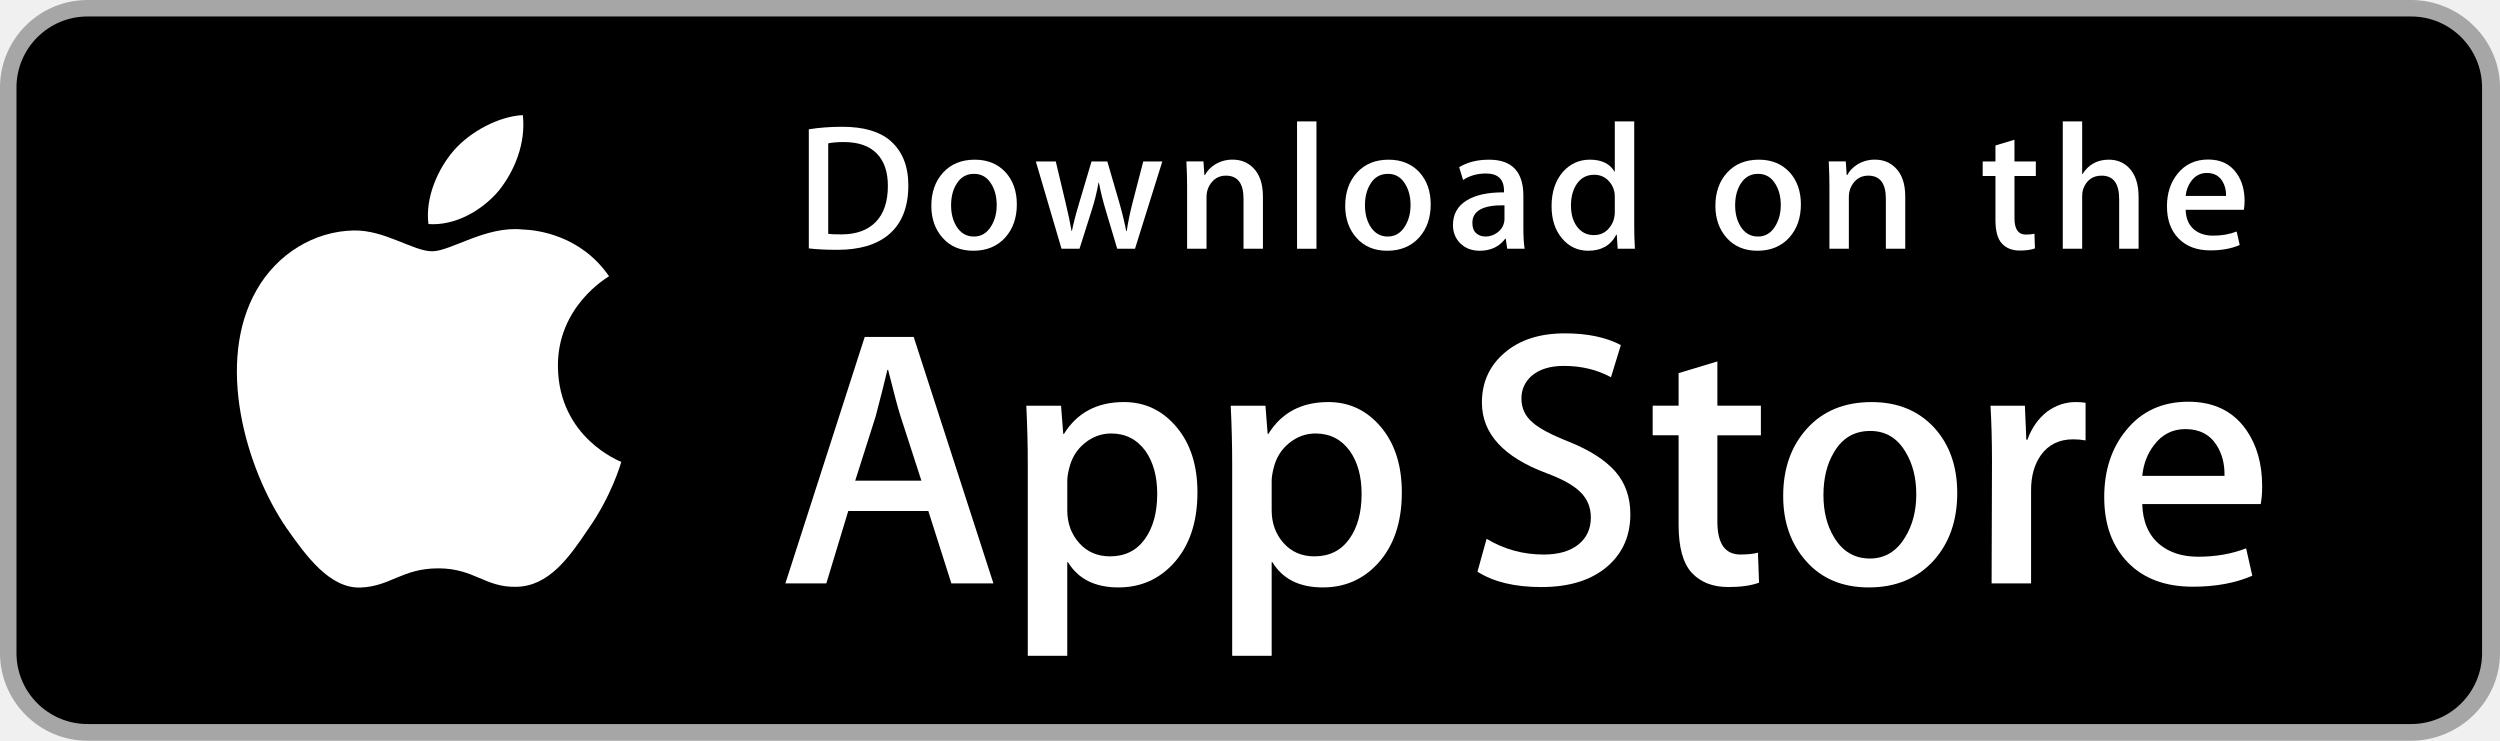
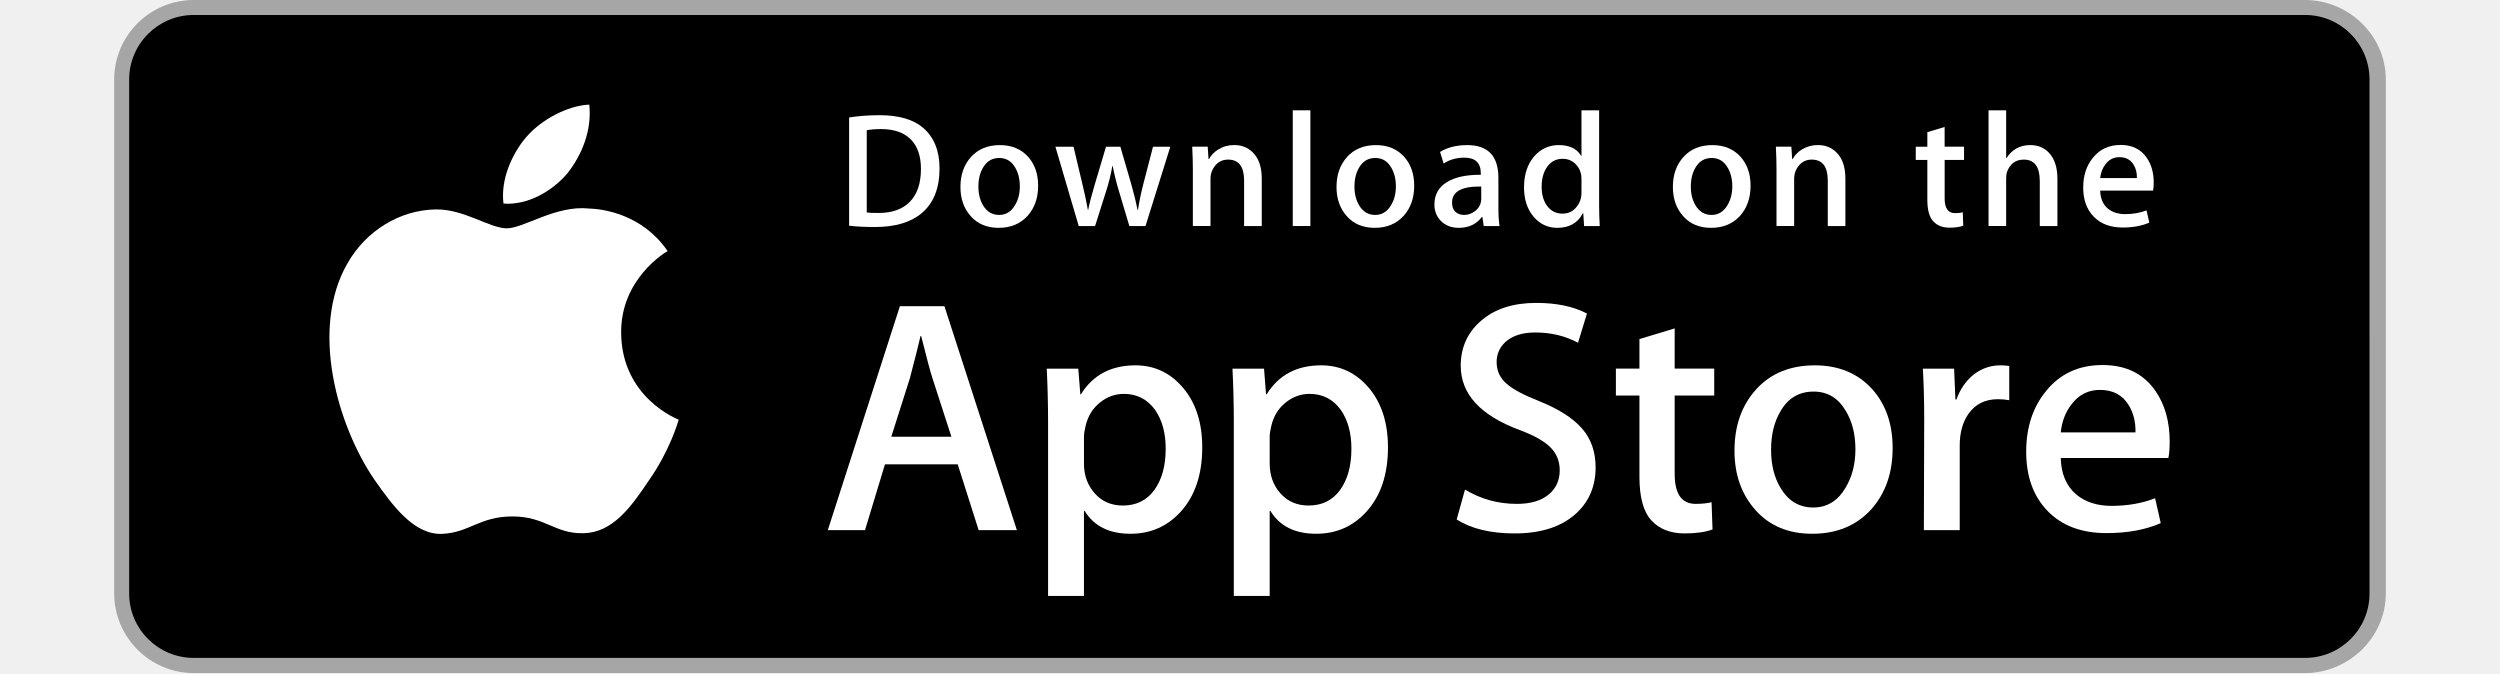
- <svg xmlns="http://www.w3.org/2000/svg" version="1.1" id="US_UK_Download_on_the" x="0px" y="0px" width="135px" height="40px" viewBox="0 0 135 40" enable-background="new 0 0 135 40" xml:space="preserve">
+ <svg xmlns="http://www.w3.org/2000/svg" version="1.1" id="US_UK_Download_on_the" x="0px" y="0px" width="130px" height="35px" viewBox="0 0 135 40" enable-background="new 0 0 135 40" xml:space="preserve">
  <g>
    <path fill="#A6A6A6" d="M130.197,40H4.729C2.122,40,0,37.872,0,35.267V4.726C0,2.12,2.122,0,4.729,0h125.468   C132.803,0,135,2.12,135,4.726v30.541C135,37.872,132.803,40,130.197,40L130.197,40z" />
    <path d="M134.032,35.268c0,2.116-1.714,3.83-3.834,3.83H4.729c-2.119,0-3.839-1.714-3.839-3.83V4.725   c0-2.115,1.72-3.835,3.839-3.835h125.468c2.121,0,3.834,1.72,3.834,3.835L134.032,35.268L134.032,35.268z" />
    <g>
      <g>
        <path fill="#FFFFFF" d="M30.128,19.784c-0.029-3.223,2.639-4.791,2.761-4.864c-1.511-2.203-3.853-2.504-4.676-2.528     c-1.967-0.207-3.875,1.177-4.877,1.177c-1.022,0-2.565-1.157-4.228-1.123c-2.14,0.033-4.142,1.272-5.24,3.196     c-2.266,3.923-0.576,9.688,1.595,12.859c1.086,1.553,2.355,3.287,4.016,3.226c1.625-0.067,2.232-1.036,4.193-1.036     c1.943,0,2.513,1.036,4.207,0.997c1.744-0.028,2.842-1.56,3.89-3.127c1.255-1.78,1.759-3.533,1.779-3.623     C33.507,24.924,30.161,23.647,30.128,19.784z" />
        <path fill="#FFFFFF" d="M26.928,10.306c0.874-1.093,1.472-2.58,1.306-4.089c-1.265,0.056-2.847,0.875-3.758,1.944     c-0.806,0.942-1.526,2.486-1.34,3.938C24.557,12.205,26.016,11.382,26.928,10.306z" />
      </g>
    </g>
    <g>
      <path fill="#FFFFFF" d="M53.645,31.504h-2.271l-1.244-3.909h-4.324l-1.185,3.909h-2.211l4.284-13.308h2.646L53.645,31.504z     M49.755,25.955L48.63,22.48c-0.119-0.355-0.342-1.191-0.671-2.507h-0.04c-0.131,0.566-0.342,1.402-0.632,2.507l-1.105,3.475    H49.755z" />
      <path fill="#FFFFFF" d="M64.662,26.588c0,1.632-0.441,2.922-1.323,3.869c-0.79,0.843-1.771,1.264-2.942,1.264    c-1.264,0-2.172-0.454-2.725-1.362h-0.04v5.055h-2.132V25.067c0-1.026-0.027-2.079-0.079-3.159h1.875l0.119,1.521h0.04    c0.711-1.146,1.79-1.718,3.238-1.718c1.132,0,2.077,0.447,2.833,1.342C64.284,23.949,64.662,25.127,64.662,26.588z M62.49,26.666    c0-0.934-0.21-1.704-0.632-2.31c-0.461-0.632-1.08-0.948-1.856-0.948c-0.526,0-1.004,0.176-1.431,0.523    c-0.428,0.35-0.708,0.807-0.839,1.373c-0.066,0.264-0.099,0.48-0.099,0.65v1.6c0,0.698,0.214,1.287,0.642,1.768    s0.984,0.721,1.668,0.721c0.803,0,1.428-0.31,1.875-0.928C62.266,28.496,62.49,27.68,62.49,26.666z" />
      <path fill="#FFFFFF" d="M75.699,26.588c0,1.632-0.441,2.922-1.324,3.869c-0.789,0.843-1.77,1.264-2.941,1.264    c-1.264,0-2.172-0.454-2.724-1.362H68.67v5.055h-2.132V25.067c0-1.026-0.027-2.079-0.079-3.159h1.875l0.119,1.521h0.04    c0.71-1.146,1.789-1.718,3.238-1.718c1.131,0,2.076,0.447,2.834,1.342C75.32,23.949,75.699,25.127,75.699,26.588z M73.527,26.666    c0-0.934-0.211-1.704-0.633-2.31c-0.461-0.632-1.078-0.948-1.855-0.948c-0.527,0-1.004,0.176-1.432,0.523    c-0.428,0.35-0.707,0.807-0.838,1.373c-0.065,0.264-0.099,0.48-0.099,0.65v1.6c0,0.698,0.214,1.287,0.64,1.768    c0.428,0.48,0.984,0.721,1.67,0.721c0.803,0,1.428-0.31,1.875-0.928C73.303,28.496,73.527,27.68,73.527,26.666z" />
      <path fill="#FFFFFF" d="M88.039,27.772c0,1.132-0.393,2.053-1.182,2.764c-0.867,0.777-2.074,1.165-3.625,1.165    c-1.432,0-2.58-0.276-3.449-0.829l0.494-1.777c0.936,0.566,1.963,0.85,3.082,0.85c0.803,0,1.428-0.182,1.877-0.544    c0.447-0.362,0.67-0.848,0.67-1.454c0-0.54-0.184-0.995-0.553-1.364c-0.367-0.369-0.98-0.712-1.836-1.029    c-2.33-0.869-3.494-2.142-3.494-3.816c0-1.094,0.408-1.991,1.225-2.689c0.814-0.699,1.9-1.048,3.258-1.048    c1.211,0,2.217,0.211,3.02,0.632l-0.533,1.738c-0.75-0.408-1.598-0.612-2.547-0.612c-0.75,0-1.336,0.185-1.756,0.553    c-0.355,0.329-0.533,0.73-0.533,1.205c0,0.526,0.203,0.961,0.611,1.303c0.355,0.316,1,0.658,1.936,1.027    c1.145,0.461,1.986,1,2.527,1.618C87.77,26.081,88.039,26.852,88.039,27.772z" />
      <path fill="#FFFFFF" d="M95.088,23.508h-2.35v4.659c0,1.185,0.414,1.777,1.244,1.777c0.381,0,0.697-0.033,0.947-0.099l0.059,1.619    c-0.42,0.157-0.973,0.236-1.658,0.236c-0.842,0-1.5-0.257-1.975-0.77c-0.473-0.514-0.711-1.376-0.711-2.587v-4.837h-1.4v-1.6h1.4    v-1.757l2.094-0.632v2.389h2.35V23.508z" />
      <path fill="#FFFFFF" d="M105.691,26.627c0,1.475-0.422,2.686-1.264,3.633c-0.883,0.975-2.055,1.461-3.516,1.461    c-1.408,0-2.529-0.467-3.365-1.401s-1.254-2.113-1.254-3.534c0-1.487,0.43-2.705,1.293-3.652c0.861-0.948,2.023-1.422,3.484-1.422    c1.408,0,2.541,0.467,3.396,1.402C105.283,24.021,105.691,25.192,105.691,26.627z M103.479,26.696    c0-0.885-0.189-1.644-0.572-2.277c-0.447-0.766-1.086-1.148-1.914-1.148c-0.857,0-1.508,0.383-1.955,1.148    c-0.383,0.634-0.572,1.405-0.572,2.317c0,0.885,0.189,1.644,0.572,2.276c0.461,0.766,1.105,1.148,1.936,1.148    c0.814,0,1.453-0.39,1.914-1.168C103.281,28.347,103.479,27.58,103.479,26.696z" />
      <path fill="#FFFFFF" d="M112.621,23.783c-0.211-0.039-0.436-0.059-0.672-0.059c-0.75,0-1.33,0.283-1.738,0.85    c-0.355,0.5-0.533,1.132-0.533,1.895v5.035h-2.131l0.02-6.574c0-1.106-0.027-2.113-0.08-3.021h1.857l0.078,1.836h0.059    c0.225-0.631,0.58-1.139,1.066-1.52c0.475-0.343,0.988-0.514,1.541-0.514c0.197,0,0.375,0.014,0.533,0.039V23.783z" />
      <path fill="#FFFFFF" d="M122.156,26.252c0,0.382-0.025,0.704-0.078,0.967h-6.396c0.025,0.948,0.334,1.673,0.928,2.173    c0.539,0.447,1.236,0.671,2.092,0.671c0.947,0,1.811-0.151,2.588-0.454l0.334,1.48c-0.908,0.396-1.98,0.593-3.217,0.593    c-1.488,0-2.656-0.438-3.506-1.313c-0.848-0.875-1.273-2.05-1.273-3.524c0-1.447,0.395-2.652,1.186-3.613    c0.828-1.026,1.947-1.539,3.355-1.539c1.383,0,2.43,0.513,3.141,1.539C121.873,24.047,122.156,25.055,122.156,26.252z     M120.123,25.699c0.014-0.632-0.125-1.178-0.414-1.639c-0.369-0.593-0.936-0.889-1.699-0.889c-0.697,0-1.264,0.289-1.697,0.869    c-0.355,0.461-0.566,1.014-0.631,1.658H120.123z" />
    </g>
    <g>
      <g>
        <path fill="#FFFFFF" d="M49.05,10.009c0,1.177-0.353,2.063-1.058,2.658c-0.653,0.549-1.581,0.824-2.783,0.824     c-0.596,0-1.106-0.026-1.533-0.078V6.982c0.557-0.09,1.157-0.136,1.805-0.136c1.145,0,2.008,0.249,2.59,0.747     C48.723,8.156,49.05,8.961,49.05,10.009z M47.945,10.038c0-0.763-0.202-1.348-0.606-1.756c-0.404-0.407-0.994-0.611-1.771-0.611     c-0.33,0-0.611,0.022-0.844,0.068v4.889c0.129,0.02,0.365,0.029,0.708,0.029c0.802,0,1.421-0.223,1.857-0.669     S47.945,10.892,47.945,10.038z" />
        <path fill="#FFFFFF" d="M54.909,11.037c0,0.725-0.207,1.319-0.621,1.785c-0.434,0.479-1.009,0.718-1.727,0.718     c-0.692,0-1.243-0.229-1.654-0.689c-0.41-0.459-0.615-1.038-0.615-1.736c0-0.73,0.211-1.329,0.635-1.794s0.994-0.698,1.712-0.698     c0.692,0,1.248,0.229,1.669,0.688C54.708,9.757,54.909,10.333,54.909,11.037z M53.822,11.071c0-0.435-0.094-0.808-0.281-1.119     c-0.22-0.376-0.533-0.564-0.94-0.564c-0.421,0-0.741,0.188-0.961,0.564c-0.188,0.311-0.281,0.69-0.281,1.138     c0,0.435,0.094,0.808,0.281,1.119c0.227,0.376,0.543,0.564,0.951,0.564c0.4,0,0.714-0.191,0.94-0.574     C53.725,11.882,53.822,11.506,53.822,11.071z" />
        <path fill="#FFFFFF" d="M62.765,8.719l-1.475,4.714h-0.96l-0.611-2.047c-0.155-0.511-0.281-1.019-0.379-1.523h-0.019     c-0.091,0.518-0.217,1.025-0.379,1.523l-0.649,2.047h-0.971l-1.387-4.714h1.077l0.533,2.241c0.129,0.53,0.235,1.035,0.32,1.513     h0.019c0.078-0.394,0.207-0.896,0.389-1.503l0.669-2.25h0.854l0.641,2.202c0.155,0.537,0.281,1.054,0.378,1.552h0.029     c0.071-0.485,0.178-1.002,0.32-1.552l0.572-2.202H62.765z" />
        <path fill="#FFFFFF" d="M68.198,13.433H67.15v-2.7c0-0.832-0.316-1.248-0.95-1.248c-0.311,0-0.562,0.114-0.757,0.343     c-0.193,0.229-0.291,0.499-0.291,0.808v2.796h-1.048v-3.366c0-0.414-0.013-0.863-0.038-1.349h0.921l0.049,0.737h0.029     c0.122-0.229,0.304-0.418,0.543-0.569c0.284-0.176,0.602-0.265,0.95-0.265c0.44,0,0.806,0.142,1.097,0.427     c0.362,0.349,0.543,0.87,0.543,1.562V13.433z" />
        <path fill="#FFFFFF" d="M71.088,13.433h-1.047V6.556h1.047V13.433z" />
        <path fill="#FFFFFF" d="M77.258,11.037c0,0.725-0.207,1.319-0.621,1.785c-0.434,0.479-1.01,0.718-1.727,0.718     c-0.693,0-1.244-0.229-1.654-0.689c-0.41-0.459-0.615-1.038-0.615-1.736c0-0.73,0.211-1.329,0.635-1.794s0.994-0.698,1.711-0.698     c0.693,0,1.248,0.229,1.67,0.688C77.057,9.757,77.258,10.333,77.258,11.037z M76.17,11.071c0-0.435-0.094-0.808-0.281-1.119     c-0.219-0.376-0.533-0.564-0.939-0.564c-0.422,0-0.742,0.188-0.961,0.564c-0.188,0.311-0.281,0.69-0.281,1.138     c0,0.435,0.094,0.808,0.281,1.119c0.227,0.376,0.543,0.564,0.951,0.564c0.4,0,0.713-0.191,0.939-0.574     C76.074,11.882,76.17,11.506,76.17,11.071z" />
        <path fill="#FFFFFF" d="M82.33,13.433h-0.941l-0.078-0.543h-0.029c-0.322,0.433-0.781,0.65-1.377,0.65     c-0.445,0-0.805-0.143-1.076-0.427c-0.246-0.258-0.369-0.579-0.369-0.96c0-0.576,0.24-1.015,0.723-1.319     c0.482-0.304,1.16-0.453,2.033-0.446V10.3c0-0.621-0.326-0.931-0.979-0.931c-0.465,0-0.875,0.117-1.229,0.349l-0.213-0.688     c0.438-0.271,0.979-0.407,1.617-0.407c1.232,0,1.85,0.65,1.85,1.95v1.736C82.262,12.78,82.285,13.155,82.33,13.433z      M81.242,11.813v-0.727c-1.156-0.02-1.734,0.297-1.734,0.95c0,0.246,0.066,0.43,0.201,0.553c0.135,0.123,0.307,0.184,0.512,0.184     c0.23,0,0.445-0.073,0.641-0.218c0.197-0.146,0.318-0.331,0.363-0.558C81.236,11.946,81.242,11.884,81.242,11.813z" />
        <path fill="#FFFFFF" d="M88.285,13.433h-0.93l-0.049-0.757h-0.029c-0.297,0.576-0.803,0.864-1.514,0.864     c-0.568,0-1.041-0.223-1.416-0.669s-0.562-1.025-0.562-1.736c0-0.763,0.203-1.381,0.611-1.853c0.395-0.44,0.879-0.66,1.455-0.66     c0.633,0,1.076,0.213,1.328,0.64h0.02V6.556h1.049v5.607C88.248,12.622,88.26,13.045,88.285,13.433z M87.199,11.445v-0.786     c0-0.136-0.01-0.246-0.029-0.33c-0.059-0.252-0.186-0.464-0.379-0.635c-0.195-0.171-0.43-0.257-0.701-0.257     c-0.391,0-0.697,0.155-0.922,0.466c-0.223,0.311-0.336,0.708-0.336,1.193c0,0.466,0.107,0.844,0.322,1.135     c0.227,0.31,0.533,0.465,0.916,0.465c0.344,0,0.619-0.129,0.828-0.388C87.1,12.069,87.199,11.781,87.199,11.445z" />
        <path fill="#FFFFFF" d="M97.248,11.037c0,0.725-0.207,1.319-0.621,1.785c-0.434,0.479-1.008,0.718-1.727,0.718     c-0.691,0-1.242-0.229-1.654-0.689c-0.41-0.459-0.615-1.038-0.615-1.736c0-0.73,0.211-1.329,0.635-1.794s0.994-0.698,1.713-0.698     c0.691,0,1.248,0.229,1.668,0.688C97.047,9.757,97.248,10.333,97.248,11.037z M96.162,11.071c0-0.435-0.094-0.808-0.281-1.119     c-0.221-0.376-0.533-0.564-0.941-0.564c-0.42,0-0.74,0.188-0.961,0.564c-0.188,0.311-0.281,0.69-0.281,1.138     c0,0.435,0.094,0.808,0.281,1.119c0.227,0.376,0.543,0.564,0.951,0.564c0.4,0,0.715-0.191,0.941-0.574     C96.064,11.882,96.162,11.506,96.162,11.071z" />
        <path fill="#FFFFFF" d="M102.883,13.433h-1.047v-2.7c0-0.832-0.316-1.248-0.951-1.248c-0.311,0-0.562,0.114-0.756,0.343     s-0.291,0.499-0.291,0.808v2.796h-1.049v-3.366c0-0.414-0.012-0.863-0.037-1.349h0.92l0.049,0.737h0.029     c0.123-0.229,0.305-0.418,0.543-0.569c0.285-0.176,0.602-0.265,0.951-0.265c0.439,0,0.805,0.142,1.096,0.427     c0.363,0.349,0.543,0.87,0.543,1.562V13.433z" />
        <path fill="#FFFFFF" d="M109.936,9.504h-1.154v2.29c0,0.582,0.205,0.873,0.611,0.873c0.188,0,0.344-0.016,0.467-0.049     l0.027,0.795c-0.207,0.078-0.479,0.117-0.814,0.117c-0.414,0-0.736-0.126-0.969-0.378c-0.234-0.252-0.35-0.676-0.35-1.271V9.504     h-0.689V8.719h0.689V7.855l1.027-0.31v1.173h1.154V9.504z" />
        <path fill="#FFFFFF" d="M115.484,13.433h-1.049v-2.68c0-0.845-0.316-1.268-0.949-1.268c-0.486,0-0.818,0.245-1,0.735     c-0.031,0.103-0.049,0.229-0.049,0.377v2.835h-1.047V6.556h1.047v2.841h0.02c0.33-0.517,0.803-0.775,1.416-0.775     c0.434,0,0.793,0.142,1.078,0.427c0.355,0.355,0.533,0.883,0.533,1.581V13.433z" />
        <path fill="#FFFFFF" d="M121.207,10.853c0,0.188-0.014,0.346-0.039,0.475h-3.143c0.014,0.466,0.164,0.821,0.455,1.067     c0.266,0.22,0.609,0.33,1.029,0.33c0.465,0,0.889-0.074,1.271-0.223l0.164,0.728c-0.447,0.194-0.973,0.291-1.582,0.291     c-0.73,0-1.305-0.215-1.721-0.645c-0.418-0.43-0.625-1.007-0.625-1.731c0-0.711,0.193-1.303,0.582-1.775     c0.406-0.504,0.955-0.756,1.648-0.756c0.678,0,1.193,0.252,1.541,0.756C121.068,9.77,121.207,10.265,121.207,10.853z      M120.207,10.582c0.008-0.311-0.061-0.579-0.203-0.805c-0.182-0.291-0.459-0.437-0.834-0.437c-0.342,0-0.621,0.142-0.834,0.427     c-0.174,0.227-0.277,0.498-0.311,0.815H120.207z" />
      </g>
    </g>
  </g>
</svg>
